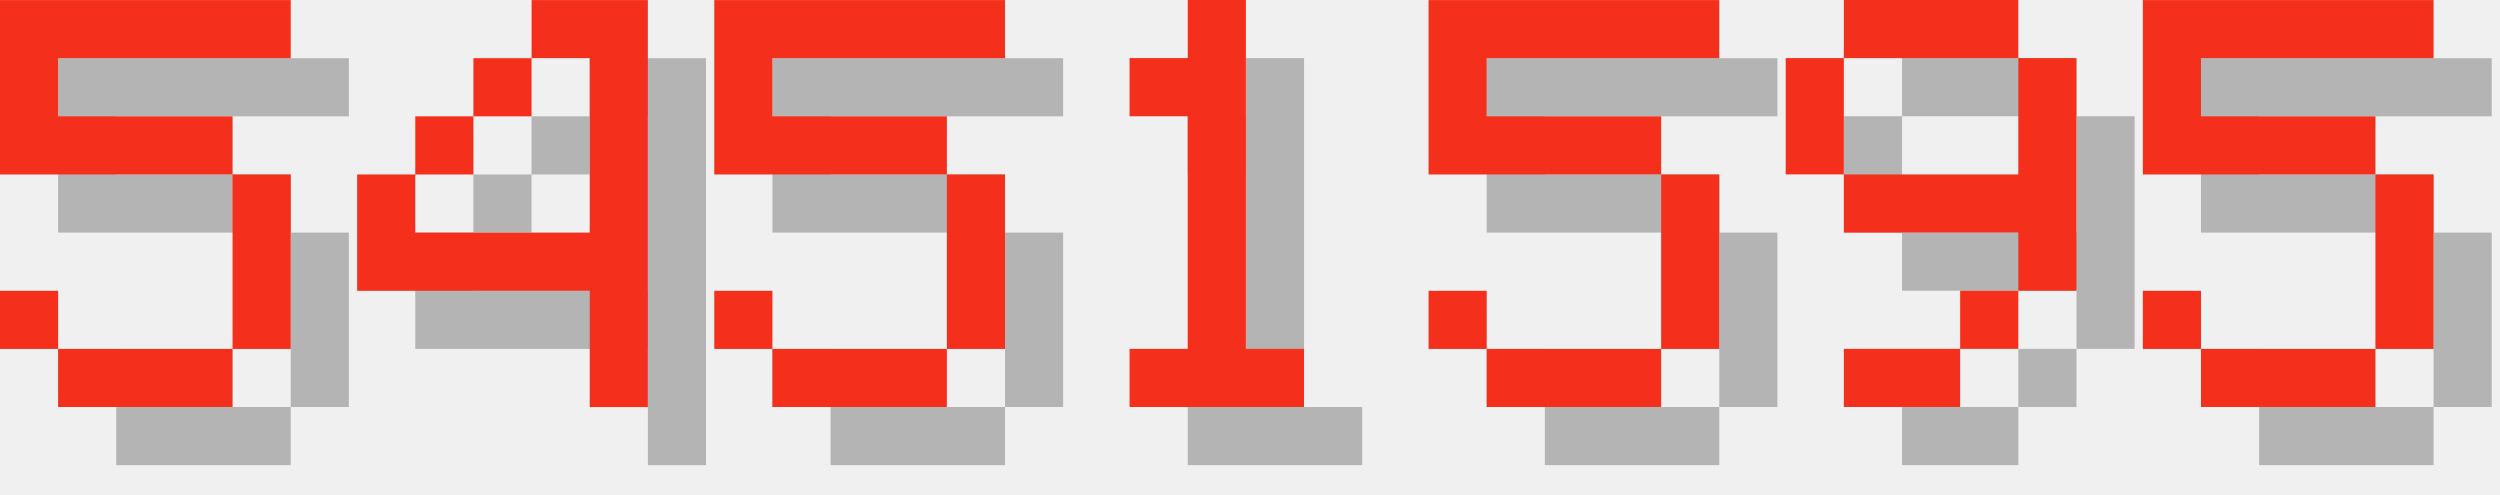
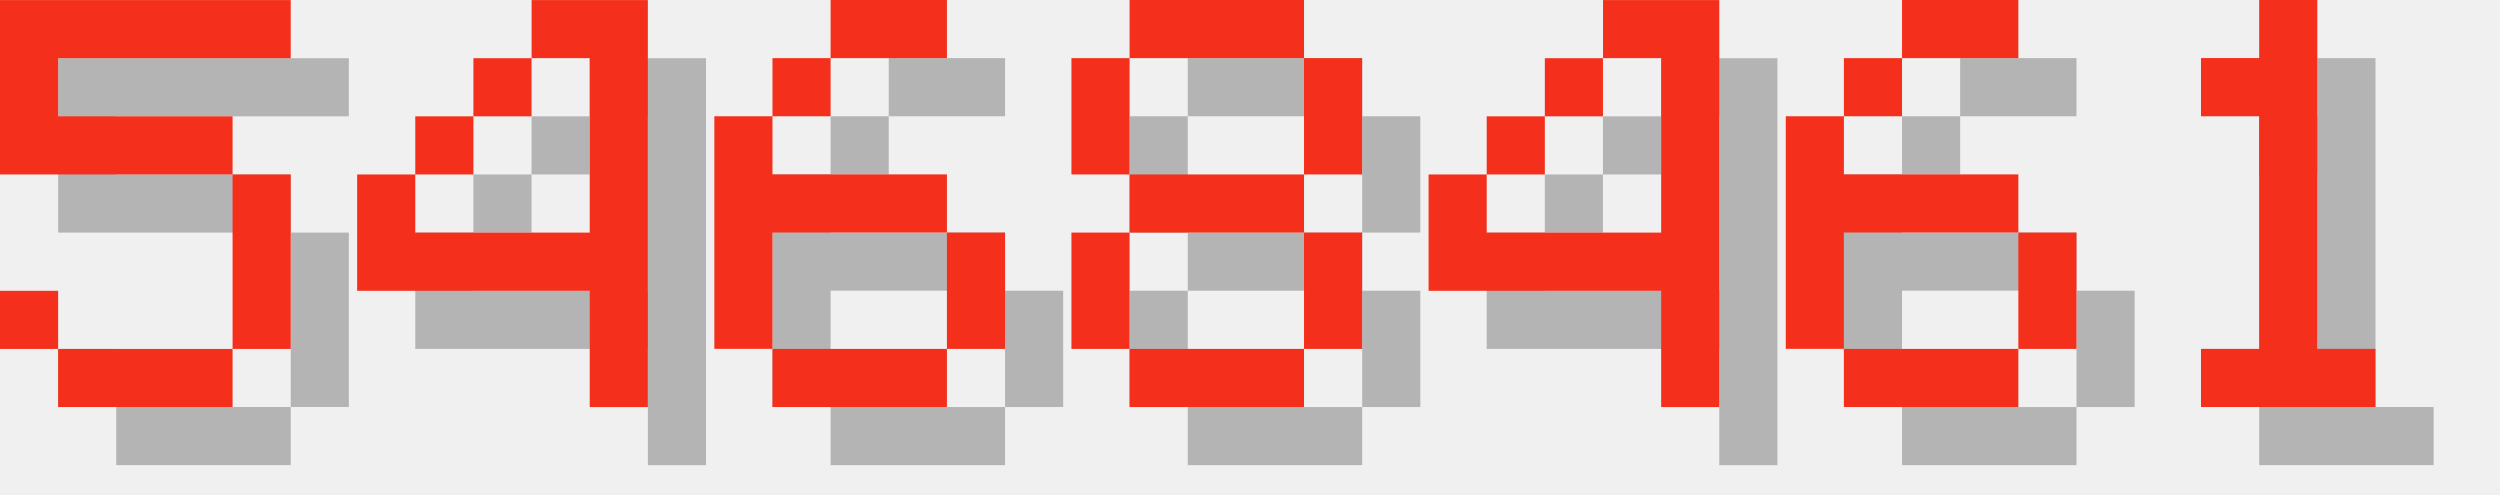
<svg xmlns="http://www.w3.org/2000/svg" version="1.1" width="182.0" height="36">
  <style>
        .text-foreground {
            fill: #F4301C;
        }
        .text-shadow {
            fill: #000000;
            fill-opacity: 0.25;
        }
    </style>
  <g class="digit" id="digit_5" transform="translate(0.0, 0), scale(4)">
    <path id="digit_5_shadow" class="text-shadow" d="m1.058 1.058v3.175h4.233v3.175h-3.175v-1.058h-1.058v1.058h1.058v1.058h3.175v-1.058h1.058v-3.175h-1.058v-1.058h-3.175v-1.058h4.233v-1.058h-5.292z" fill-opacity=".5" style="paint-order:stroke fill markers" />
    <path id="digit_5_fg" class="text-foreground" d="m0 0v3.175h4.233v3.175h-3.175v-1.058h-1.058v1.058h1.058v1.058h3.175v-1.058h1.058v-3.175h-1.058v-1.058h-3.175v-1.058h4.233v-1.058h-5.292z" fill="#fff" style="paint-order:stroke fill markers" />
  </g>
  <g class="digit" id="digit_4" transform="translate(26.0, 0), scale(4)">
    <path id="digit_4_shadow" class="text-shadow" d="m4.233 1.058v1.058h1.058v3.175h-3.175v-1.058h-1.058v2.117h4.233v2.117h1.058v-7.408h-2.117zm-2.117 3.175h1.058v-1.058h-1.058v1.058zm1.058-1.058h1.058v-1.058h-1.058v1.058z" fill-opacity=".5" style="paint-order:stroke fill markers" />
    <path id="digit_4_fg" class="text-foreground" d="m3.175 0v1.058h1.058v3.175h-3.175v-1.058h-1.058v2.117h4.233v2.117h1.058v-7.408h-2.117zm-2.117 3.175h1.058v-1.058h-1.058v1.058zm1.058-1.058h1.058v-1.058h-1.058v1.058z" fill="#fff" style="paint-order:stroke fill markers" />
  </g>
-   <g class="digit" id="digit_5" transform="translate(52.0, 0), scale(4)">
-     <path id="digit_5_shadow" class="text-shadow" d="m1.058 1.058v3.175h4.233v3.175h-3.175v-1.058h-1.058v1.058h1.058v1.058h3.175v-1.058h1.058v-3.175h-1.058v-1.058h-3.175v-1.058h4.233v-1.058h-5.292z" fill-opacity=".5" style="paint-order:stroke fill markers" />
-     <path id="digit_5_fg" class="text-foreground" d="m0 0v3.175h4.233v3.175h-3.175v-1.058h-1.058v1.058h1.058v1.058h3.175v-1.058h1.058v-3.175h-1.058v-1.058h-3.175v-1.058h4.233v-1.058h-5.292z" fill="#fff" style="paint-order:stroke fill markers" />
+   <g class="digit" id="digit_6" transform="translate(52.0, 0), scale(4)">
+     <path id="digit_6_shadow" class="text-shadow" d="m3.175 1.058v1.058h2.117v-1.058h-2.117zm0 1.058h-1.058v1.058h1.058v-1.058zm-1.058 1.058h-1.058v4.233h1.058v-2.117h3.175v-1.058h-3.175v-1.058zm3.175 2.117v2.117h1.058v-2.117h-1.058zm0 2.117h-3.175v1.058h3.175v-1.058z" fill-opacity=".5" style="paint-order:stroke fill markers" />
+     <path id="digit_6_fg" class="text-foreground" d="m2.117 0v1.058h2.117v-1.058h-2.117zm0 1.058h-1.058v1.058h1.058v-1.058zm-1.058 1.058h-1.058v4.233h1.058v-2.117h3.175v-1.058h-3.175v-1.058zm3.175 2.117v2.117h1.058v-2.117h-1.058zm0 2.117h-3.175v1.058h3.175v-1.058z" fill="#fff" style="paint-order:stroke fill markers" />
  </g>
-   <g class="digit" id="digit_1" transform="translate(78.0, 0), scale(4)">
+   <g class="digit" id="digit_8" transform="translate(78.0, 0), scale(4)">
+     <path id="digit_8_shadow" class="text-shadow" d="m2.117 1.058v1.058h3.175v-1.058h-3.175zm3.175 1.058v2.117h1.058v-2.117h-1.058zm0 2.117h-3.175v1.058h3.175v-1.058zm0 1.058v2.117h1.058v-2.117h-1.058zm0 2.117h-3.175v1.058h3.175v-1.058zm-3.175 0v-2.117h-1.058v2.117h1.058zm0-3.175v-2.117h-1.058v2.117h1.058z" fill-opacity=".5" style="paint-order:stroke fill markers" />
+     <path id="digit_8_fg" class="text-foreground" d="m1.058 0v1.058h3.175v-1.058h-3.175zm3.175 1.058v2.117h1.058v-2.117h-1.058zm0 2.117h-3.175v1.058h3.175v-1.058zm0 1.058v2.117h1.058v-2.117h-1.058zm0 2.117h-3.175v1.058h3.175v-1.058zm-3.175 0v-2.117h-1.058v2.117h1.058zm0-3.175v-2.117h-1.058v2.117h1.058z" fill="#fff" style="paint-order:stroke fill markers" />
+   </g>
+   <g class="digit" id="digit_4" transform="translate(104.0, 0), scale(4)">
+     <path id="digit_4_shadow" class="text-shadow" d="m4.233 1.058v1.058h1.058v3.175h-3.175v-1.058h-1.058v2.117h4.233v2.117h1.058v-7.408h-2.117zm-2.117 3.175h1.058v-1.058h-1.058v1.058zm1.058-1.058h1.058v-1.058h-1.058v1.058z" fill-opacity=".5" style="paint-order:stroke fill markers" />
+     <path id="digit_4_fg" class="text-foreground" d="m3.175 0v1.058h1.058v3.175h-3.175v-1.058h-1.058v2.117h4.233v2.117h1.058v-7.408h-2.117zm-2.117 3.175h1.058v-1.058h-1.058v1.058zm1.058-1.058h1.058v-1.058h-1.058v1.058z" fill="#fff" style="paint-order:stroke fill markers" />
+   </g>
+   <g class="digit" id="digit_6" transform="translate(130.0, 0), scale(4)">
+     <path id="digit_6_shadow" class="text-shadow" d="m3.175 1.058v1.058h2.117v-1.058h-2.117zm0 1.058h-1.058v1.058h1.058v-1.058zm-1.058 1.058h-1.058v4.233h1.058v-2.117h3.175v-1.058h-3.175v-1.058zm3.175 2.117v2.117h1.058v-2.117h-1.058zm0 2.117h-3.175v1.058h3.175v-1.058z" fill-opacity=".5" style="paint-order:stroke fill markers" />
+     <path id="digit_6_fg" class="text-foreground" d="m2.117 0v1.058h2.117v-1.058h-2.117zm0 1.058h-1.058v1.058h1.058v-1.058zm-1.058 1.058h-1.058v4.233h1.058v-2.117h3.175v-1.058h-3.175v-1.058zm3.175 2.117v2.117h1.058v-2.117h-1.058zm0 2.117h-3.175v1.058h3.175v-1.058z" fill="#fff" style="paint-order:stroke fill markers" />
+   </g>
+   <g class="digit" id="digit_1" transform="translate(156.0, 0), scale(4)">
    <path id="digit_1_shadow" class="text-shadow" d="m2.117 2.117v1.058h1.058v4.233h-1.058v1.058h3.175v-1.058h-1.058v-6.35h-1.058v1.058h-1.058z" fill-opacity=".5" style="paint-order:stroke fill markers" />
    <path id="digit_1_fg" class="text-foreground" d="m1.058 1.058v1.058h1.058v4.233h-1.058v1.058h3.175v-1.058h-1.058v-6.35h-1.058v1.058h-1.058z" fill="#fff" style="paint-order:stroke fill markers" />
  </g>
-   <g class="digit" id="digit_5" transform="translate(104.0, 0), scale(4)">
-     <path id="digit_5_shadow" class="text-shadow" d="m1.058 1.058v3.175h4.233v3.175h-3.175v-1.058h-1.058v1.058h1.058v1.058h3.175v-1.058h1.058v-3.175h-1.058v-1.058h-3.175v-1.058h4.233v-1.058h-5.292z" fill-opacity=".5" style="paint-order:stroke fill markers" />
-     <path id="digit_5_fg" class="text-foreground" d="m0 0v3.175h4.233v3.175h-3.175v-1.058h-1.058v1.058h1.058v1.058h3.175v-1.058h1.058v-3.175h-1.058v-1.058h-3.175v-1.058h4.233v-1.058h-5.292z" fill="#fff" style="paint-order:stroke fill markers" />
-   </g>
-   <g class="digit" id="digit_9" transform="translate(130.0, 0), scale(4)">
-     <path id="digit_9_shadow" class="text-shadow" d="m2.117 1.058v1.058h3.175v-1.058h-3.175zm3.175 1.058v2.117h-3.175v1.058h3.175v1.058h1.058v-4.233h-1.058zm0 4.233h-1.058v1.058h1.058v-1.058zm-1.058 1.058h-2.117v1.058h2.117v-1.058zm-2.117-3.175v-2.117h-1.058v2.117h1.058z" fill-opacity=".5" style="paint-order:stroke fill markers" />
-     <path id="digit_9_fg" class="text-foreground" d="m1.058 0v1.058h3.175v-1.058h-3.175zm3.175 1.058v2.117h-3.175v1.058h3.175v1.058h1.058v-4.233h-1.058zm0 4.233h-1.058v1.058h1.058v-1.058zm-1.058 1.058h-2.117v1.058h2.117v-1.058zm-2.117-3.175v-2.117h-1.058v2.117h1.058z" fill="#fff" style="paint-order:stroke fill markers" />
-   </g>
-   <g class="digit" id="digit_5" transform="translate(156.0, 0), scale(4)">
-     <path id="digit_5_shadow" class="text-shadow" d="m1.058 1.058v3.175h4.233v3.175h-3.175v-1.058h-1.058v1.058h1.058v1.058h3.175v-1.058h1.058v-3.175h-1.058v-1.058h-3.175v-1.058h4.233v-1.058h-5.292z" fill-opacity=".5" style="paint-order:stroke fill markers" />
-     <path id="digit_5_fg" class="text-foreground" d="m0 0v3.175h4.233v3.175h-3.175v-1.058h-1.058v1.058h1.058v1.058h3.175v-1.058h1.058v-3.175h-1.058v-1.058h-3.175v-1.058h4.233v-1.058h-5.292z" fill="#fff" style="paint-order:stroke fill markers" />
-   </g>
</svg>
